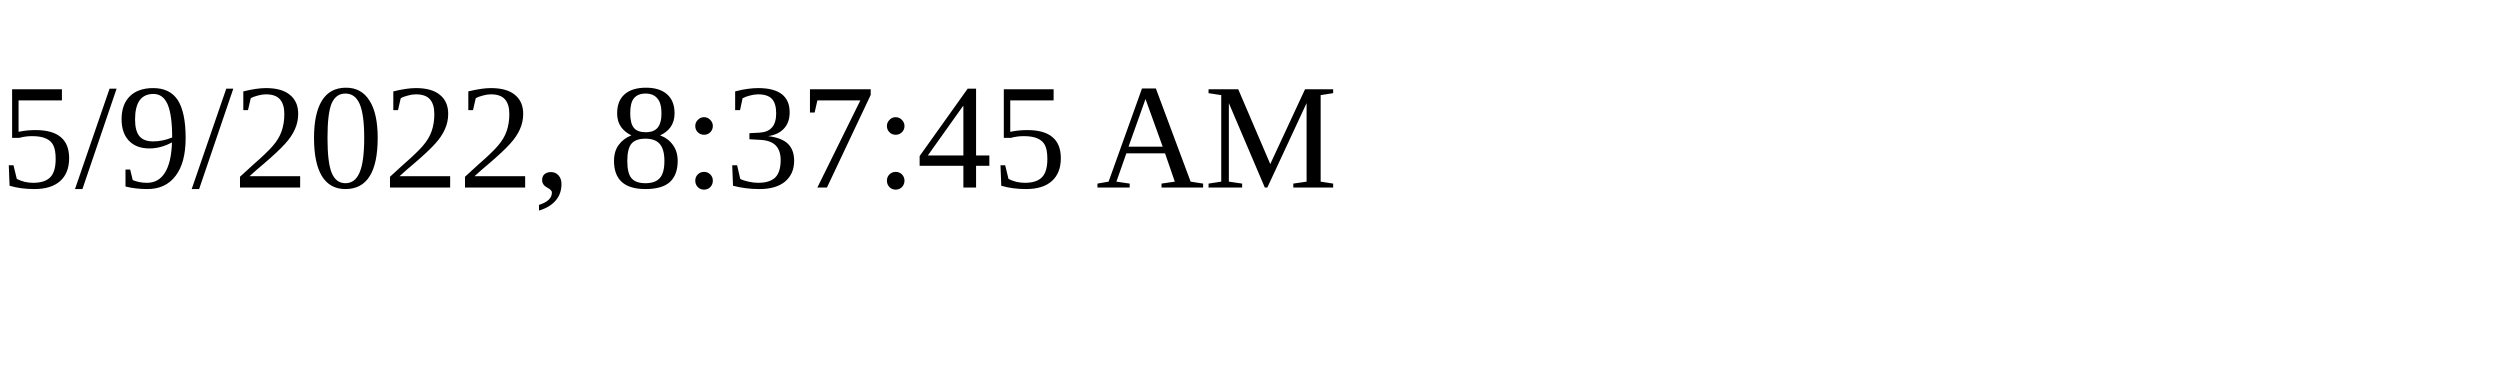
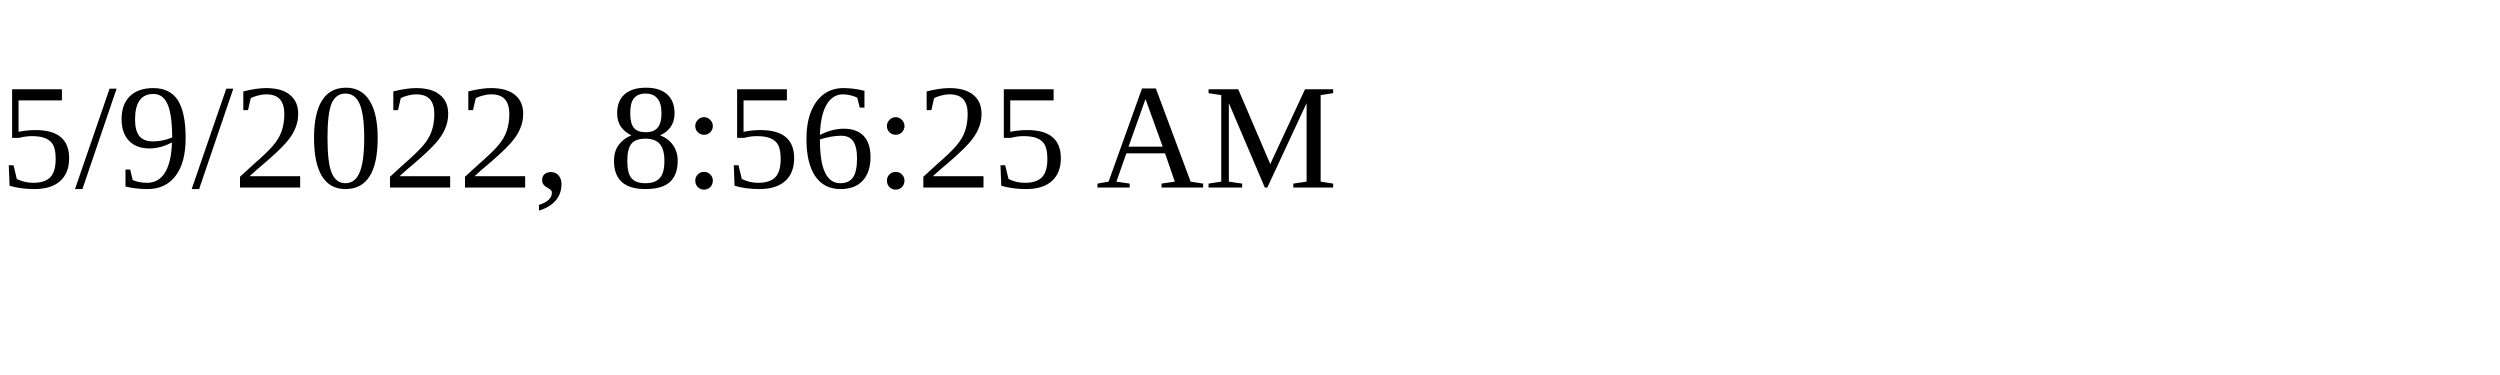
<svg xmlns="http://www.w3.org/2000/svg" height="30" width="200">
-   <text x="0" y="15">5/9/2022, 8:37:45 AM</text>
+   <text x="0" y="15">5/9/2022, 8:56:25 AM</text>
</svg>
